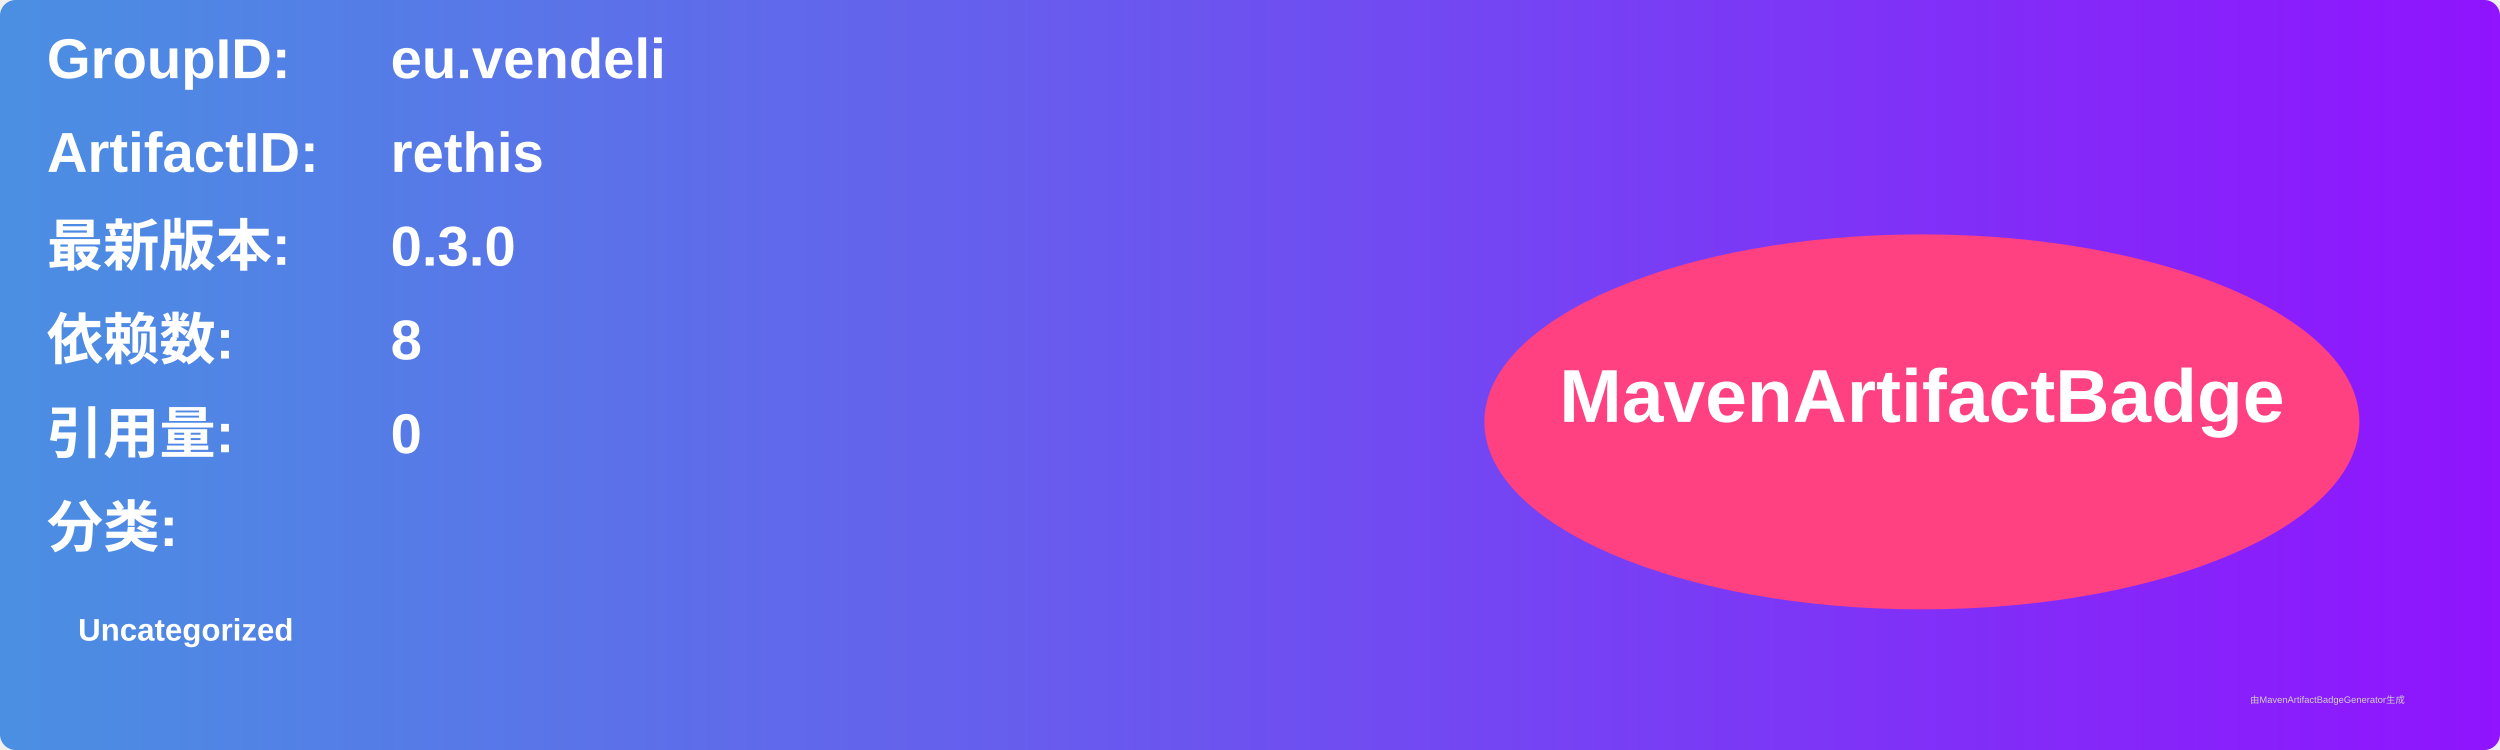
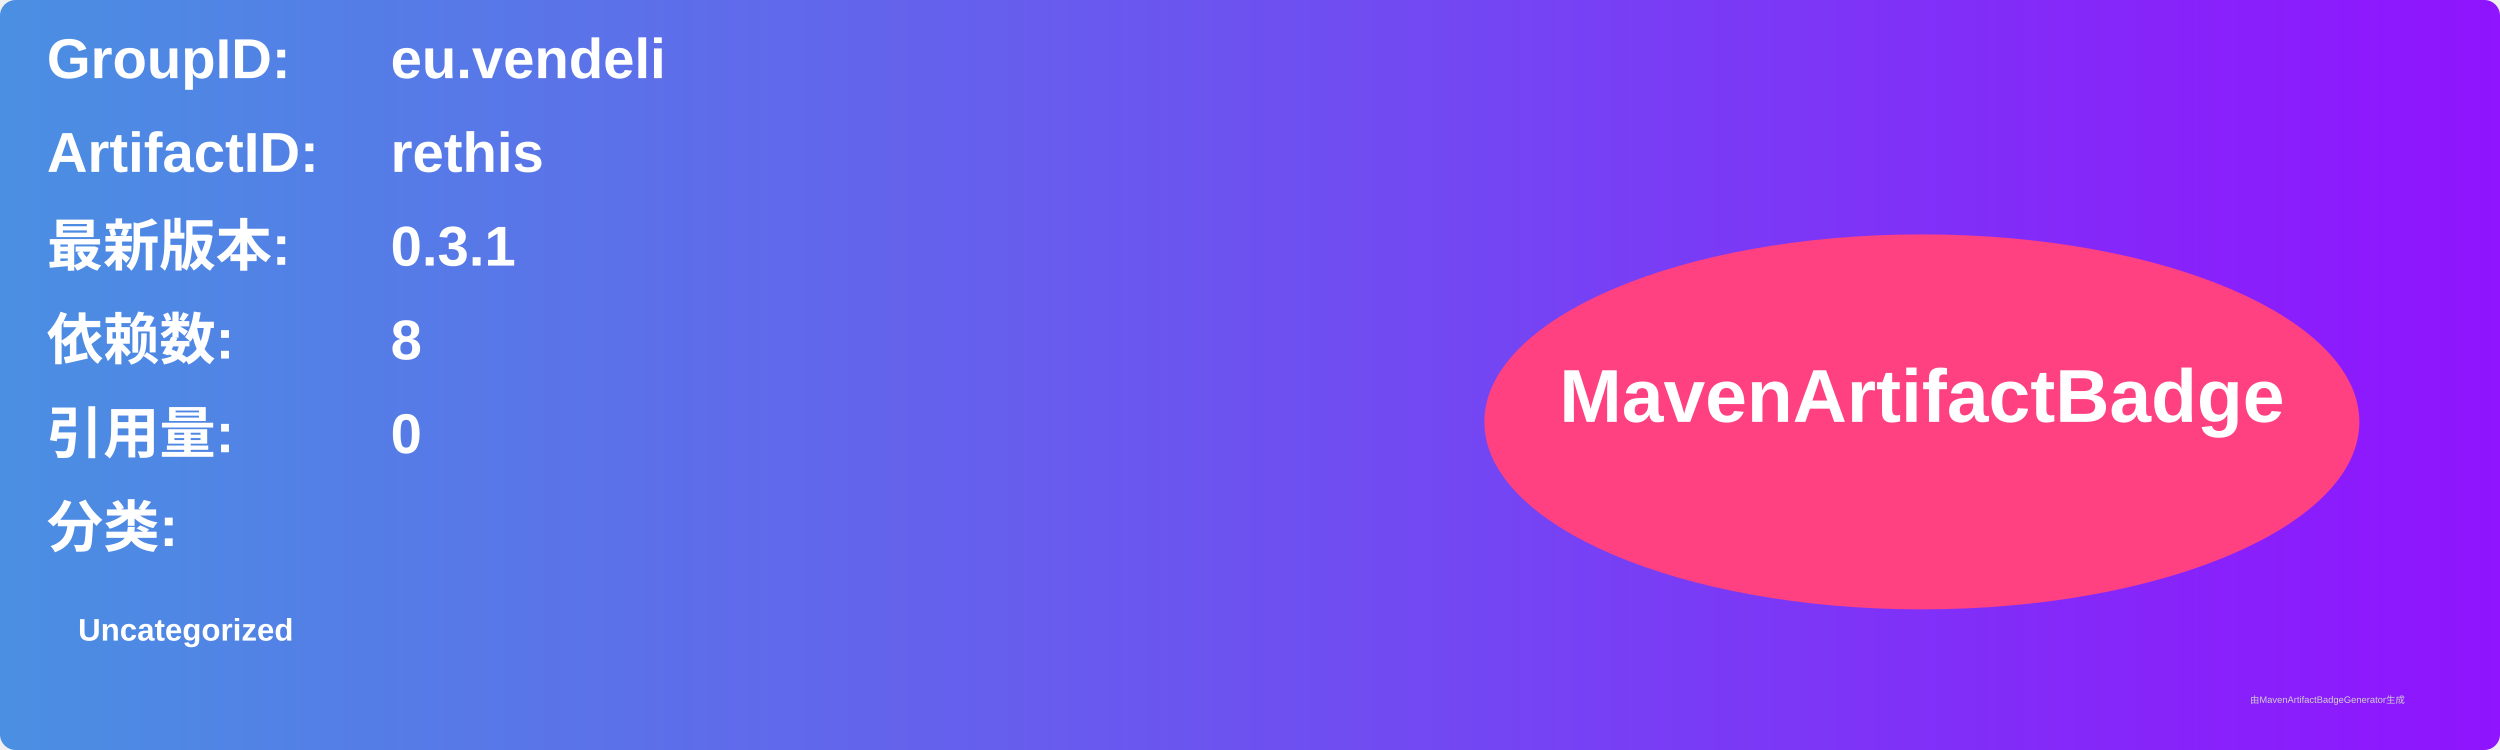
<svg xmlns="http://www.w3.org/2000/svg" width="800" height="240" viewBox="0 0 800 240">
  <linearGradient id="grad" x1="0%" y1="0%" x2="100%" y2="0%">
    <stop offset="0%" stop-color="#4a90e2" />
    <stop offset="100%" stop-color="#9013fe" />
  </linearGradient>
  <rect width="100%" height="100%" rx="5" ry="5" fill="url(#grad)" />
  <g transform="translate(15, 15)">
    <text x="0" y="10" font-family="Arial" font-size="18" fill="white" font-weight="bold" width="260">GroupID:</text>
    <text x="110" y="10" font-family="Arial" font-size="18" fill="white" font-weight="bold" width="460">eu.vendeli</text>
    <text x="0" y="40" font-family="Arial" font-size="18" fill="white" font-weight="bold" width="260">ArtifactID:</text>
    <text x="110" y="40" font-family="Arial" font-size="18" fill="white" font-weight="bold" width="460">rethis</text>
    <text x="0" y="70" font-family="Arial" font-size="18" fill="white" font-weight="bold">最新版本:</text>
    <text x="110" y="70" font-family="Arial" font-size="18" fill="white" font-weight="bold">
-       <tspan font-weight="bold">0.3.0</tspan>
+       <tspan font-weight="bold">0.3.1</tspan>
    </text>
    <text x="0" y="100" font-family="Arial" font-size="18" fill="white" font-weight="bold">依赖数: </text>
    <text x="110" y="100" font-family="Arial" font-size="18" fill="white">
      <tspan font-weight="bold">8</tspan>
    </text>
    <text x="0" y="130" font-family="Arial" font-size="18" fill="white" font-weight="bold">引用量: </text>
    <text x="110" y="130" font-family="Arial" font-size="18" fill="white">
      <tspan font-weight="bold">0</tspan>
    </text>
    <text x="0" y="160" font-family="Arial" font-size="18" fill="white" font-weight="bold">分类:</text>
    <text x="10" y="190" font-family="Arial" font-size="10" fill="white">
      <tspan font-weight="bold">Uncategorized</tspan>
    </text>
    <ellipse cx="600" cy="120" rx="140" ry="60" fill="#ff4081" />
    <text x="600" y="120" text-anchor="middle" font-family="Arial" font-size="24" fill="white" font-weight="bold">MavenArtifactBadge</text>
  </g>
  <text x="720" y="225" font-family="Arial" font-size="3" fill="#d0d0d0">由MavenArtifactBadgeGenerator生成</text>
</svg>
